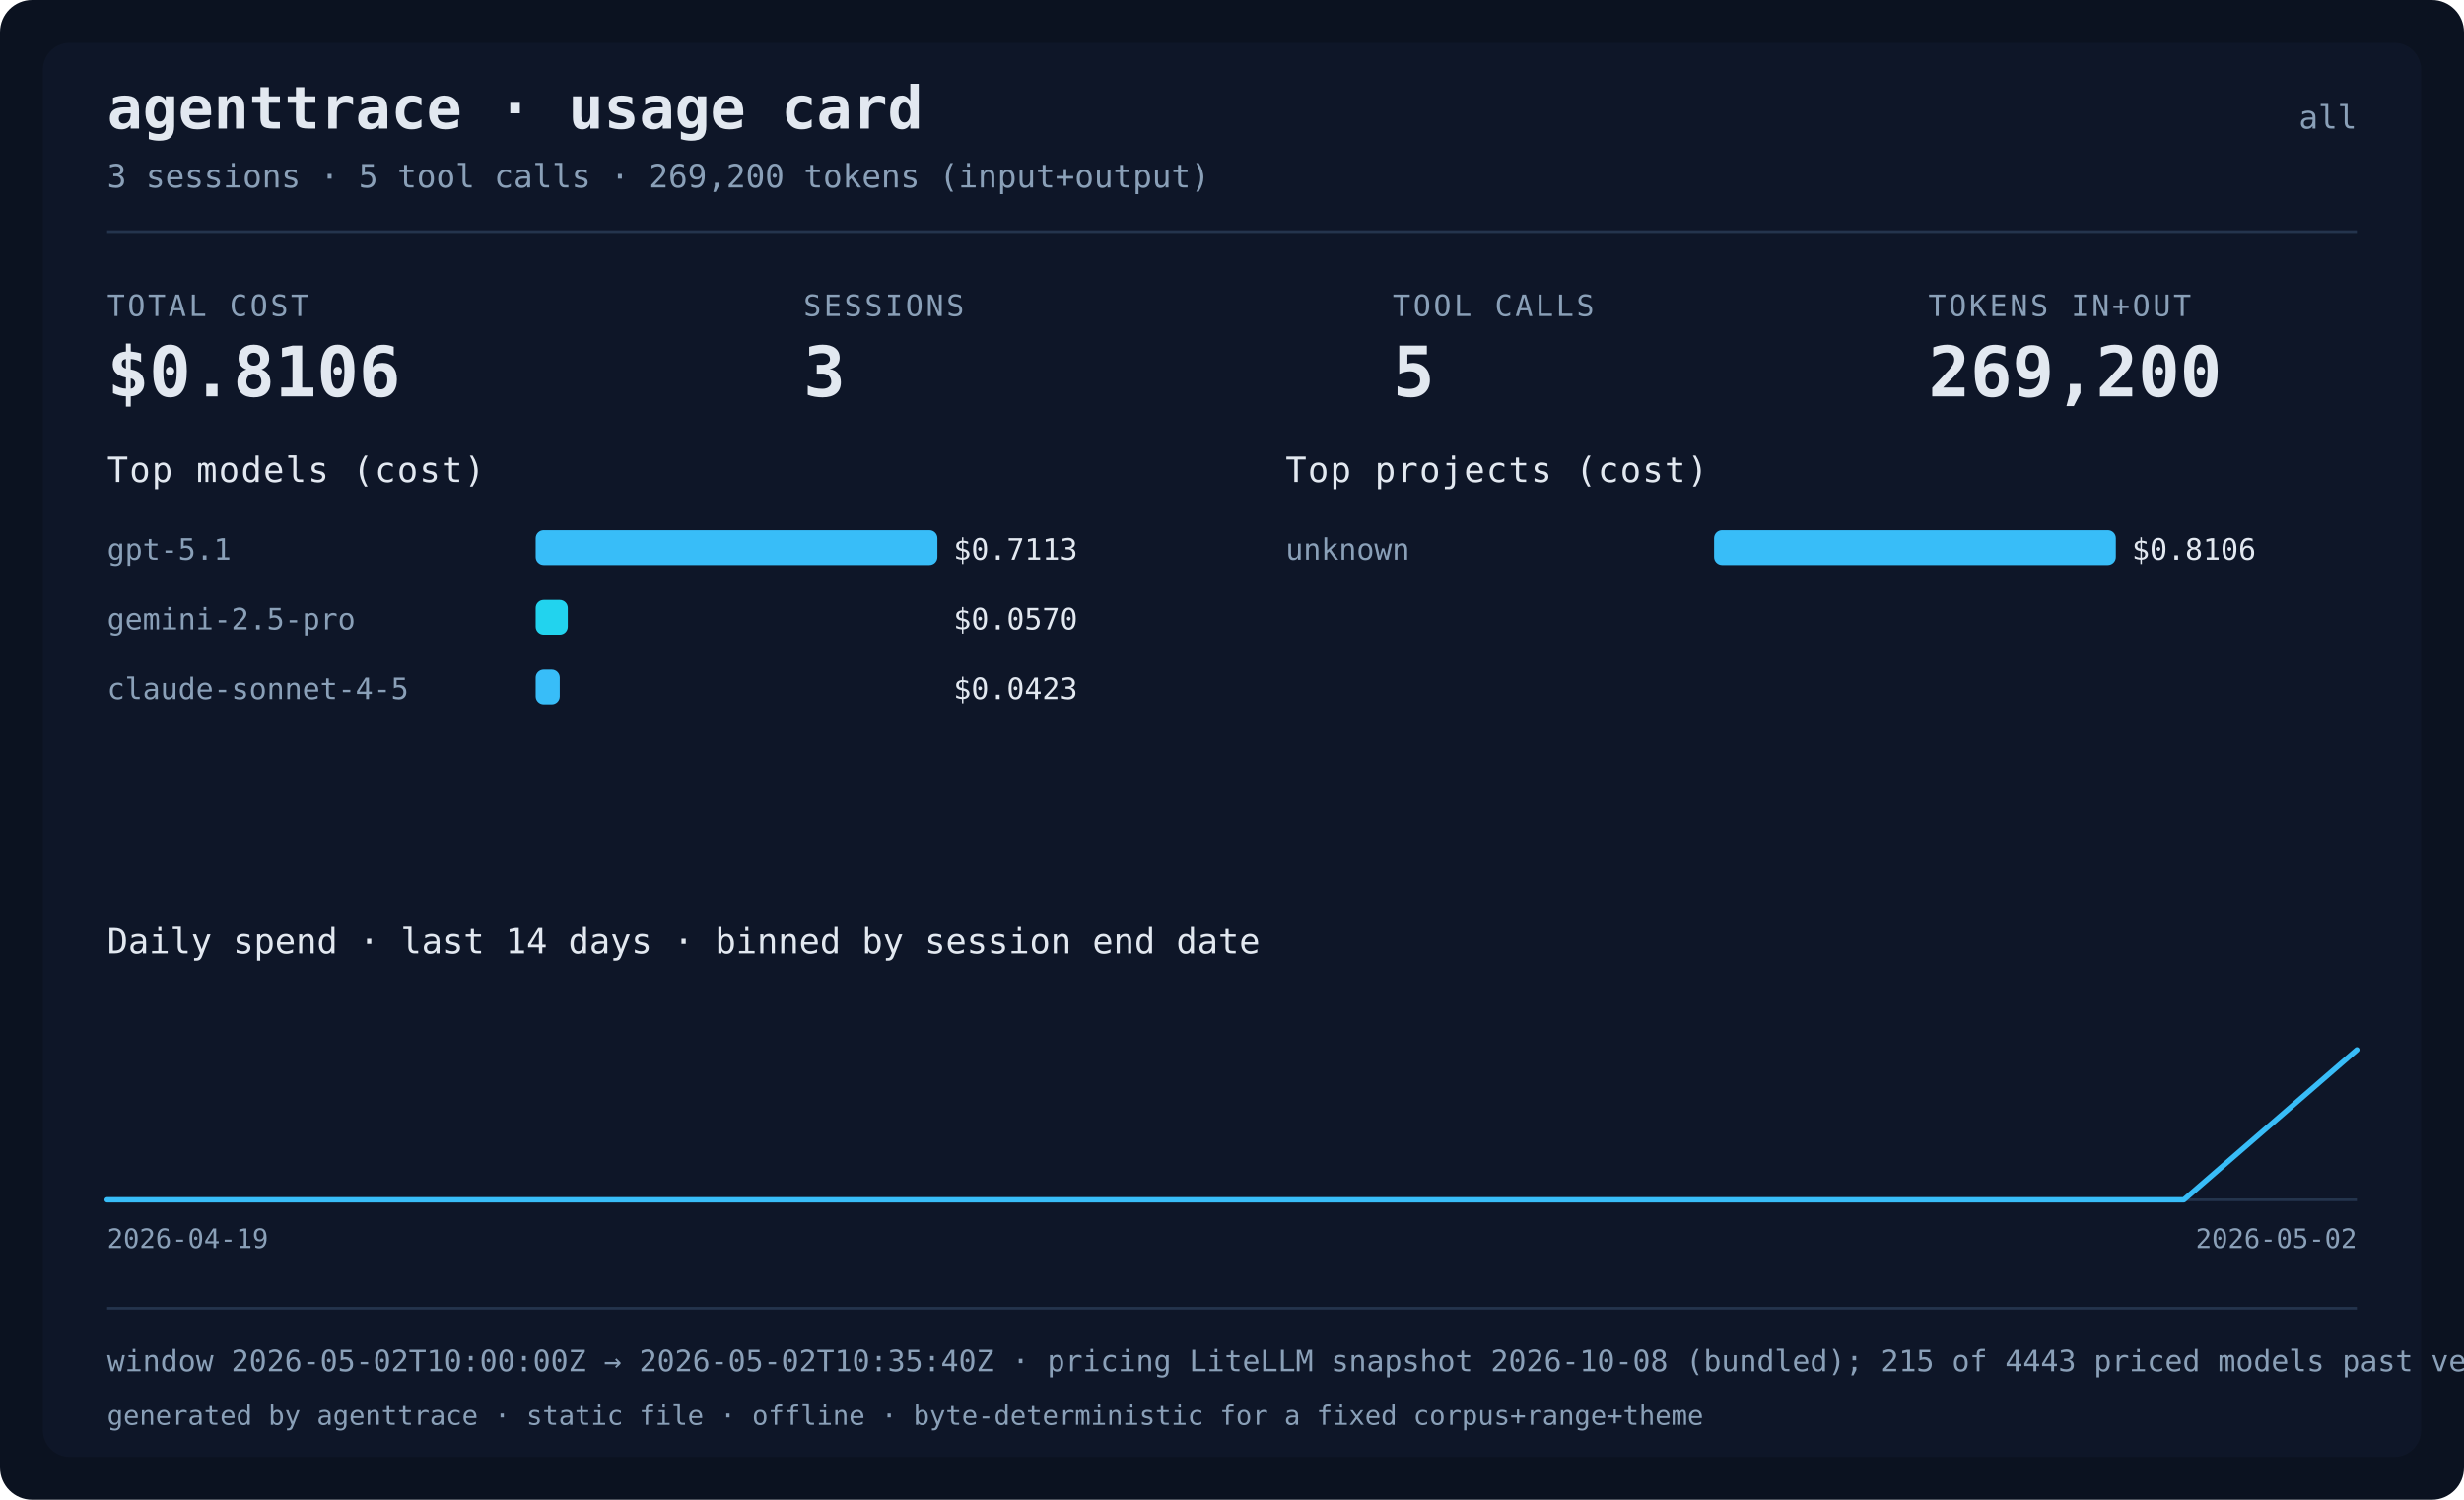
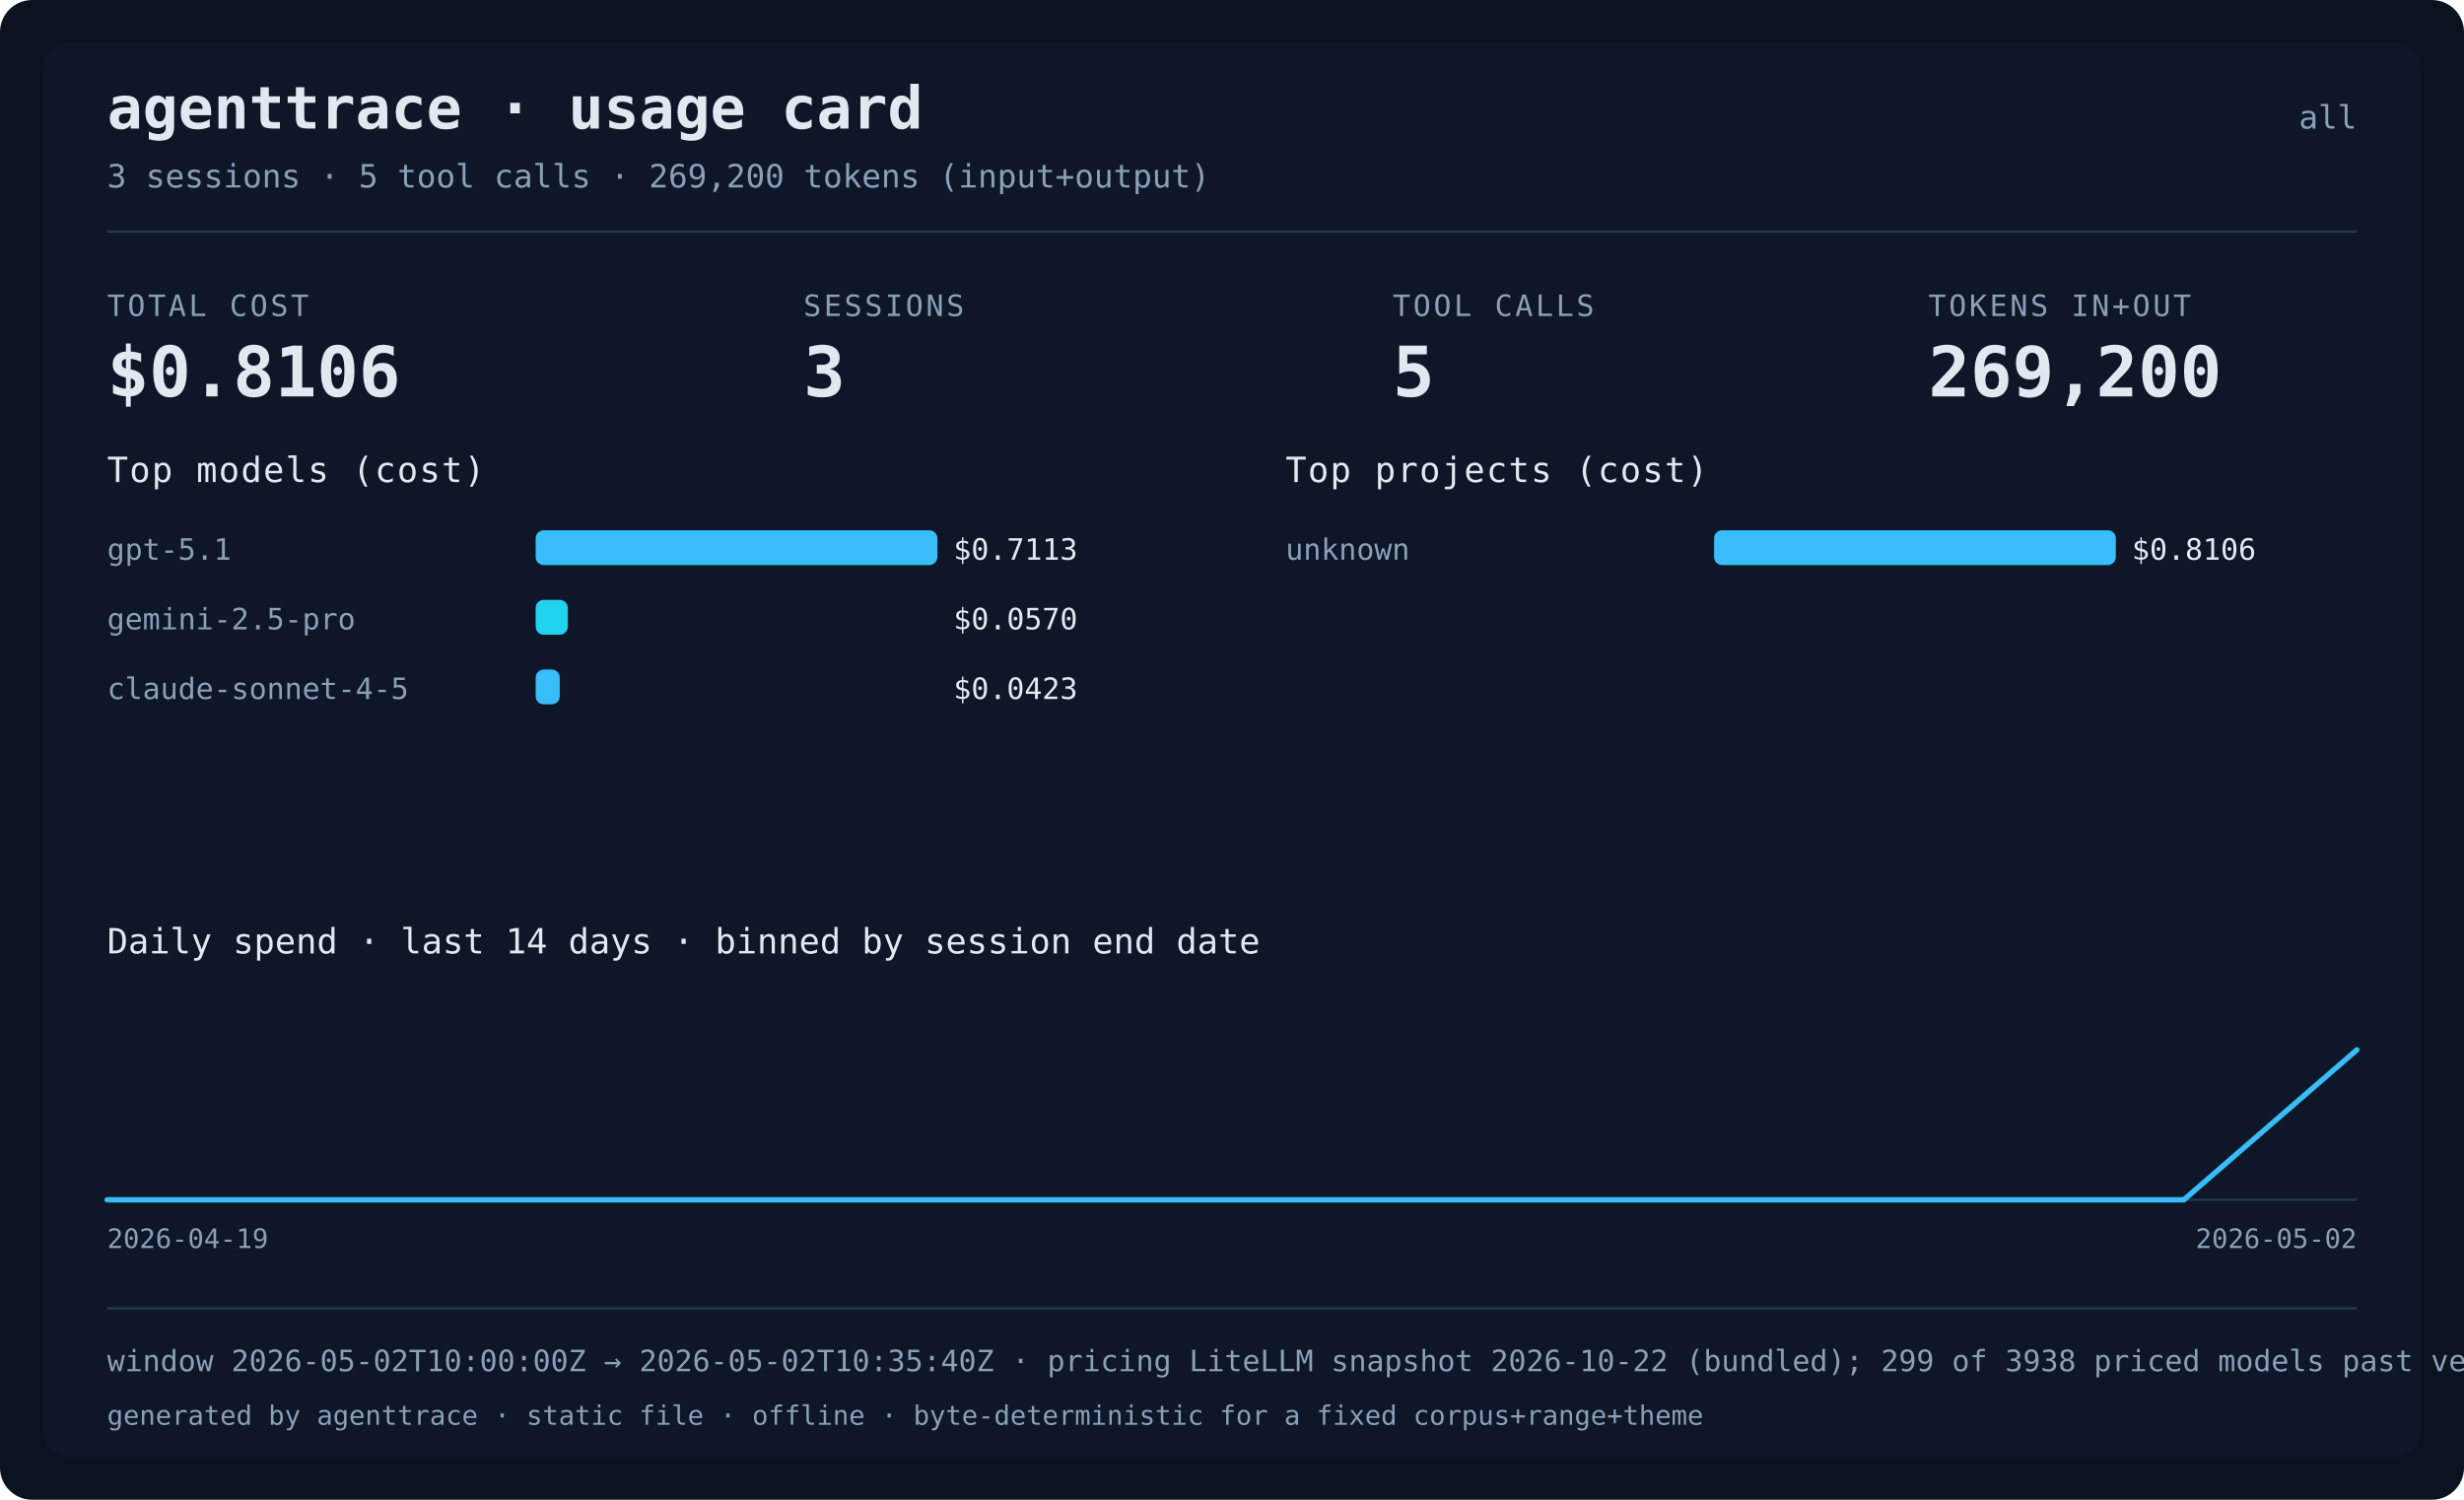
<svg xmlns="http://www.w3.org/2000/svg" width="920" height="560" viewBox="0 0 920 560" role="img" aria-label="agenttrace usage card">
  <rect class="card-bg" x="0" y="0" width="920" height="560" rx="12" fill="#0b1220" />
  <rect class="card-panel" x="16" y="16" width="888" height="528" rx="10" fill="#111a2e" fill-opacity="0.6" />
  <text x="40" y="48" fill="#e2e8f0" font-size="22" font-weight="bold" font-family="ui-monospace, Menlo, monospace">agenttrace · usage card</text>
  <text x="880" y="48" text-anchor="end" fill="#8aa0b8" font-size="12" font-family="ui-monospace, Menlo, monospace">all</text>
  <text x="40" y="70" fill="#8aa0b8" font-size="12" font-family="ui-monospace, Menlo, monospace">3 sessions · 5 tool calls · 269,200 tokens (input+output)</text>
  <rect x="40" y="86" width="840" height="1" fill="#24344d" />
  <text x="40" y="118" fill="#8aa0b8" font-size="11" letter-spacing="1" font-family="ui-monospace, Menlo, monospace">TOTAL COST</text>
  <text x="40" y="148" fill="#e2e8f0" font-size="26" font-weight="bold" font-family="ui-monospace, Menlo, monospace">$0.8106</text>
  <text x="300" y="118" fill="#8aa0b8" font-size="11" letter-spacing="1" font-family="ui-monospace, Menlo, monospace">SESSIONS</text>
  <text x="300" y="148" fill="#e2e8f0" font-size="26" font-weight="bold" font-family="ui-monospace, Menlo, monospace">3</text>
  <text x="520" y="118" fill="#8aa0b8" font-size="11" letter-spacing="1" font-family="ui-monospace, Menlo, monospace">TOOL CALLS</text>
  <text x="520" y="148" fill="#e2e8f0" font-size="26" font-weight="bold" font-family="ui-monospace, Menlo, monospace">5</text>
  <text x="720" y="118" fill="#8aa0b8" font-size="11" letter-spacing="1" font-family="ui-monospace, Menlo, monospace">TOKENS IN+OUT</text>
  <text x="720" y="148" fill="#e2e8f0" font-size="26" font-weight="bold" font-family="ui-monospace, Menlo, monospace">269,200</text>
  <text x="40" y="180" fill="#e2e8f0" font-size="13" font-family="ui-monospace, Menlo, monospace" letter-spacing="0.5">Top models (cost)</text>
  <text x="40" y="209" fill="#8aa0b8" font-size="11" font-family="ui-monospace, Menlo, monospace">gpt-5.1</text>
  <rect x="200" y="198" width="150" height="13" rx="3" fill="#38bdf8" />
  <text x="356" y="209" fill="#e2e8f0" font-size="11" font-family="ui-monospace, Menlo, monospace">$0.7113</text>
  <text x="40" y="235" fill="#8aa0b8" font-size="11" font-family="ui-monospace, Menlo, monospace">gemini-2.5-pro</text>
  <rect x="200" y="224" width="12" height="13" rx="3" fill="#22d3ee" />
  <text x="356" y="235" fill="#e2e8f0" font-size="11" font-family="ui-monospace, Menlo, monospace">$0.0570</text>
  <text x="40" y="261" fill="#8aa0b8" font-size="11" font-family="ui-monospace, Menlo, monospace">claude-sonnet-4-5</text>
  <rect x="200" y="250" width="9" height="13" rx="3" fill="#38bdf8" />
  <text x="356" y="261" fill="#e2e8f0" font-size="11" font-family="ui-monospace, Menlo, monospace">$0.0423</text>
  <text x="480" y="180" fill="#e2e8f0" font-size="13" font-family="ui-monospace, Menlo, monospace" letter-spacing="0.5">Top projects (cost)</text>
  <text x="480" y="209" fill="#8aa0b8" font-size="11" font-family="ui-monospace, Menlo, monospace">unknown</text>
  <rect x="640" y="198" width="150" height="13" rx="3" fill="#38bdf8" />
  <text x="796" y="209" fill="#e2e8f0" font-size="11" font-family="ui-monospace, Menlo, monospace">$0.8106</text>
  <text x="40" y="356" fill="#e2e8f0" font-size="13" font-family="ui-monospace, Menlo, monospace">Daily spend · last 14 days · binned by session end date</text>
  <text x="40" y="466" fill="#8aa0b8" font-size="10" font-family="ui-monospace, Menlo, monospace">2026-04-19</text>
  <text x="880" y="466" text-anchor="end" fill="#8aa0b8" font-size="10" font-family="ui-monospace, Menlo, monospace">2026-05-02</text>
  <line x1="40" y1="448.0" x2="880" y2="448.0" stroke="#24344d" stroke-width="1" />
  <polyline points="40.0,448.0 104.6,448.0 169.2,448.0 233.8,448.0 298.5,448.0 363.1,448.0 427.7,448.0 492.3,448.0 556.9,448.0 621.5,448.0 686.2,448.0 750.8,448.0 815.4,448.0 880.0,392.0" fill="none" stroke="#38bdf8" stroke-width="2" stroke-linejoin="round" stroke-linecap="round" />
  <rect x="40" y="488" width="840" height="1" fill="#24344d" />
-   <text x="40" y="512" fill="#8aa0b8" font-size="11" font-family="ui-monospace, Menlo, monospace">window 2026-05-02T10:00:00Z → 2026-05-02T10:35:40Z · pricing LiteLLM snapshot 2026-10-08 (bundled); 215 of 4443 priced models past vendor deprecation · data confidence not assessed</text>
+   <text x="40" y="512" fill="#8aa0b8" font-size="11" font-family="ui-monospace, Menlo, monospace">window 2026-05-02T10:00:00Z → 2026-05-02T10:35:40Z · pricing LiteLLM snapshot 2026-10-22 (bundled); 299 of 3938 priced models past vendor deprecation · data confidence not assessed</text>
  <text x="40" y="532" fill="#8aa0b8" font-size="10" font-family="ui-monospace, Menlo, monospace">generated by agenttrace · static file · offline · byte-deterministic for a fixed corpus+range+theme</text>
</svg>
